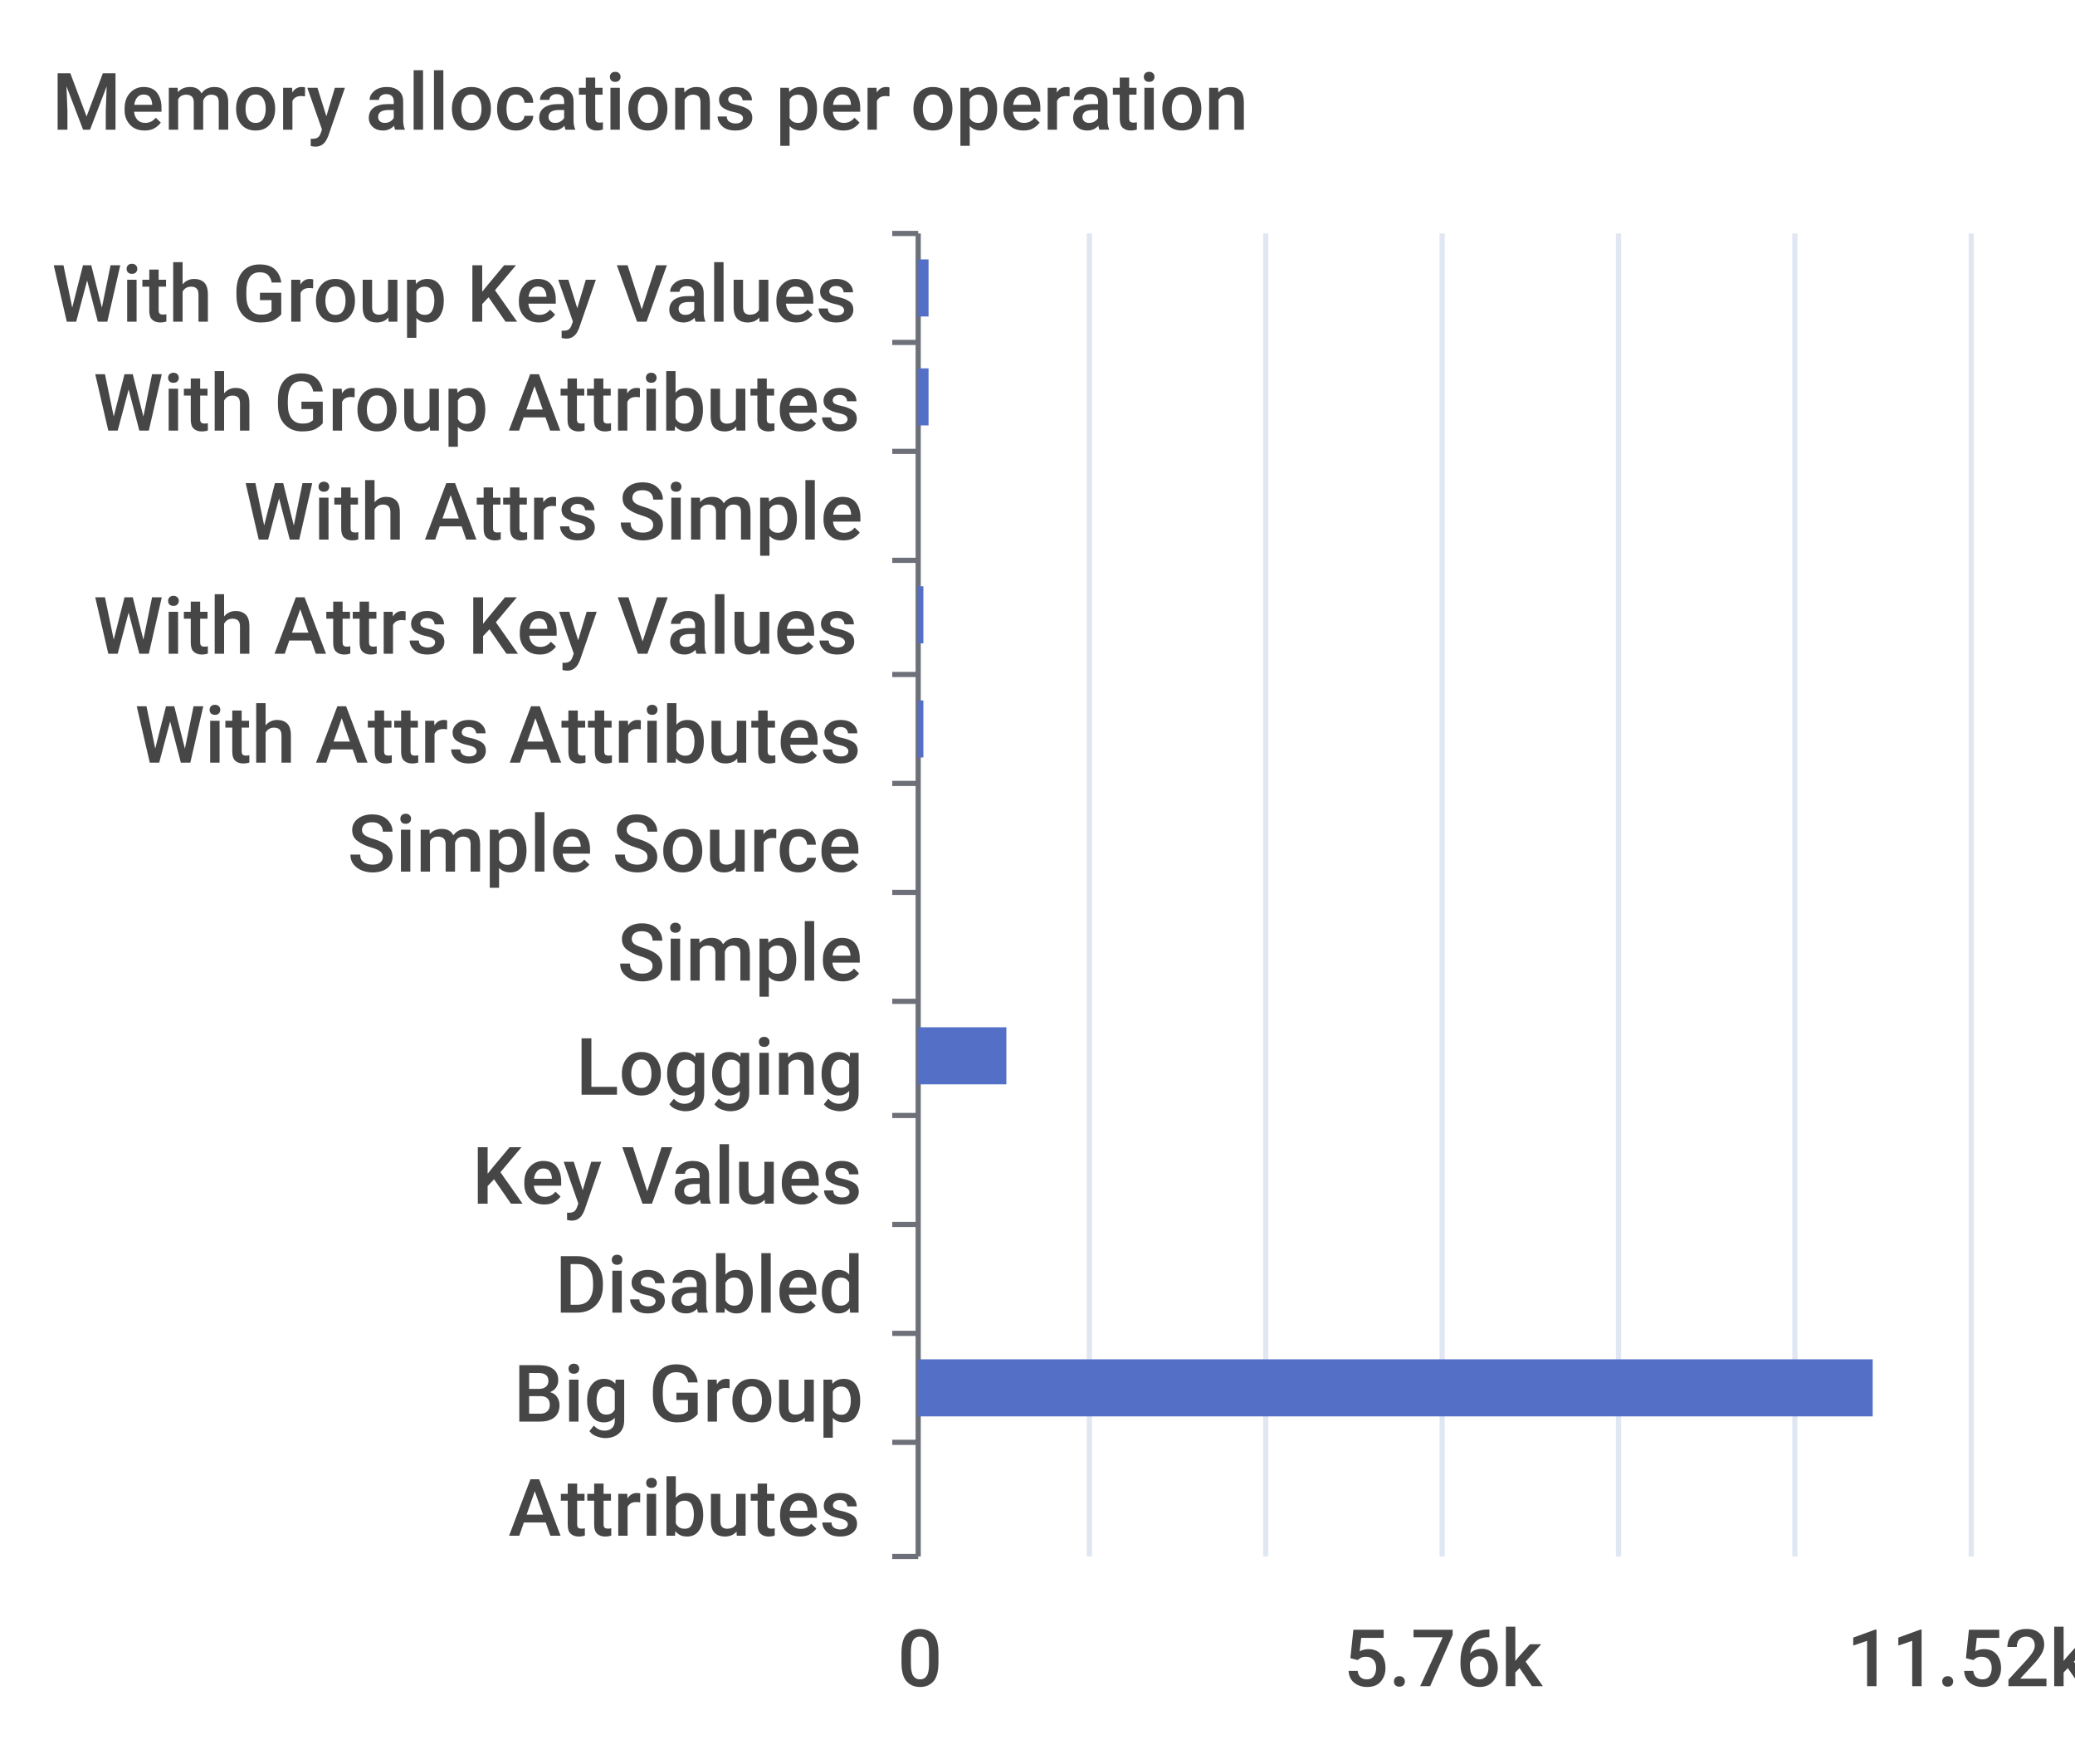
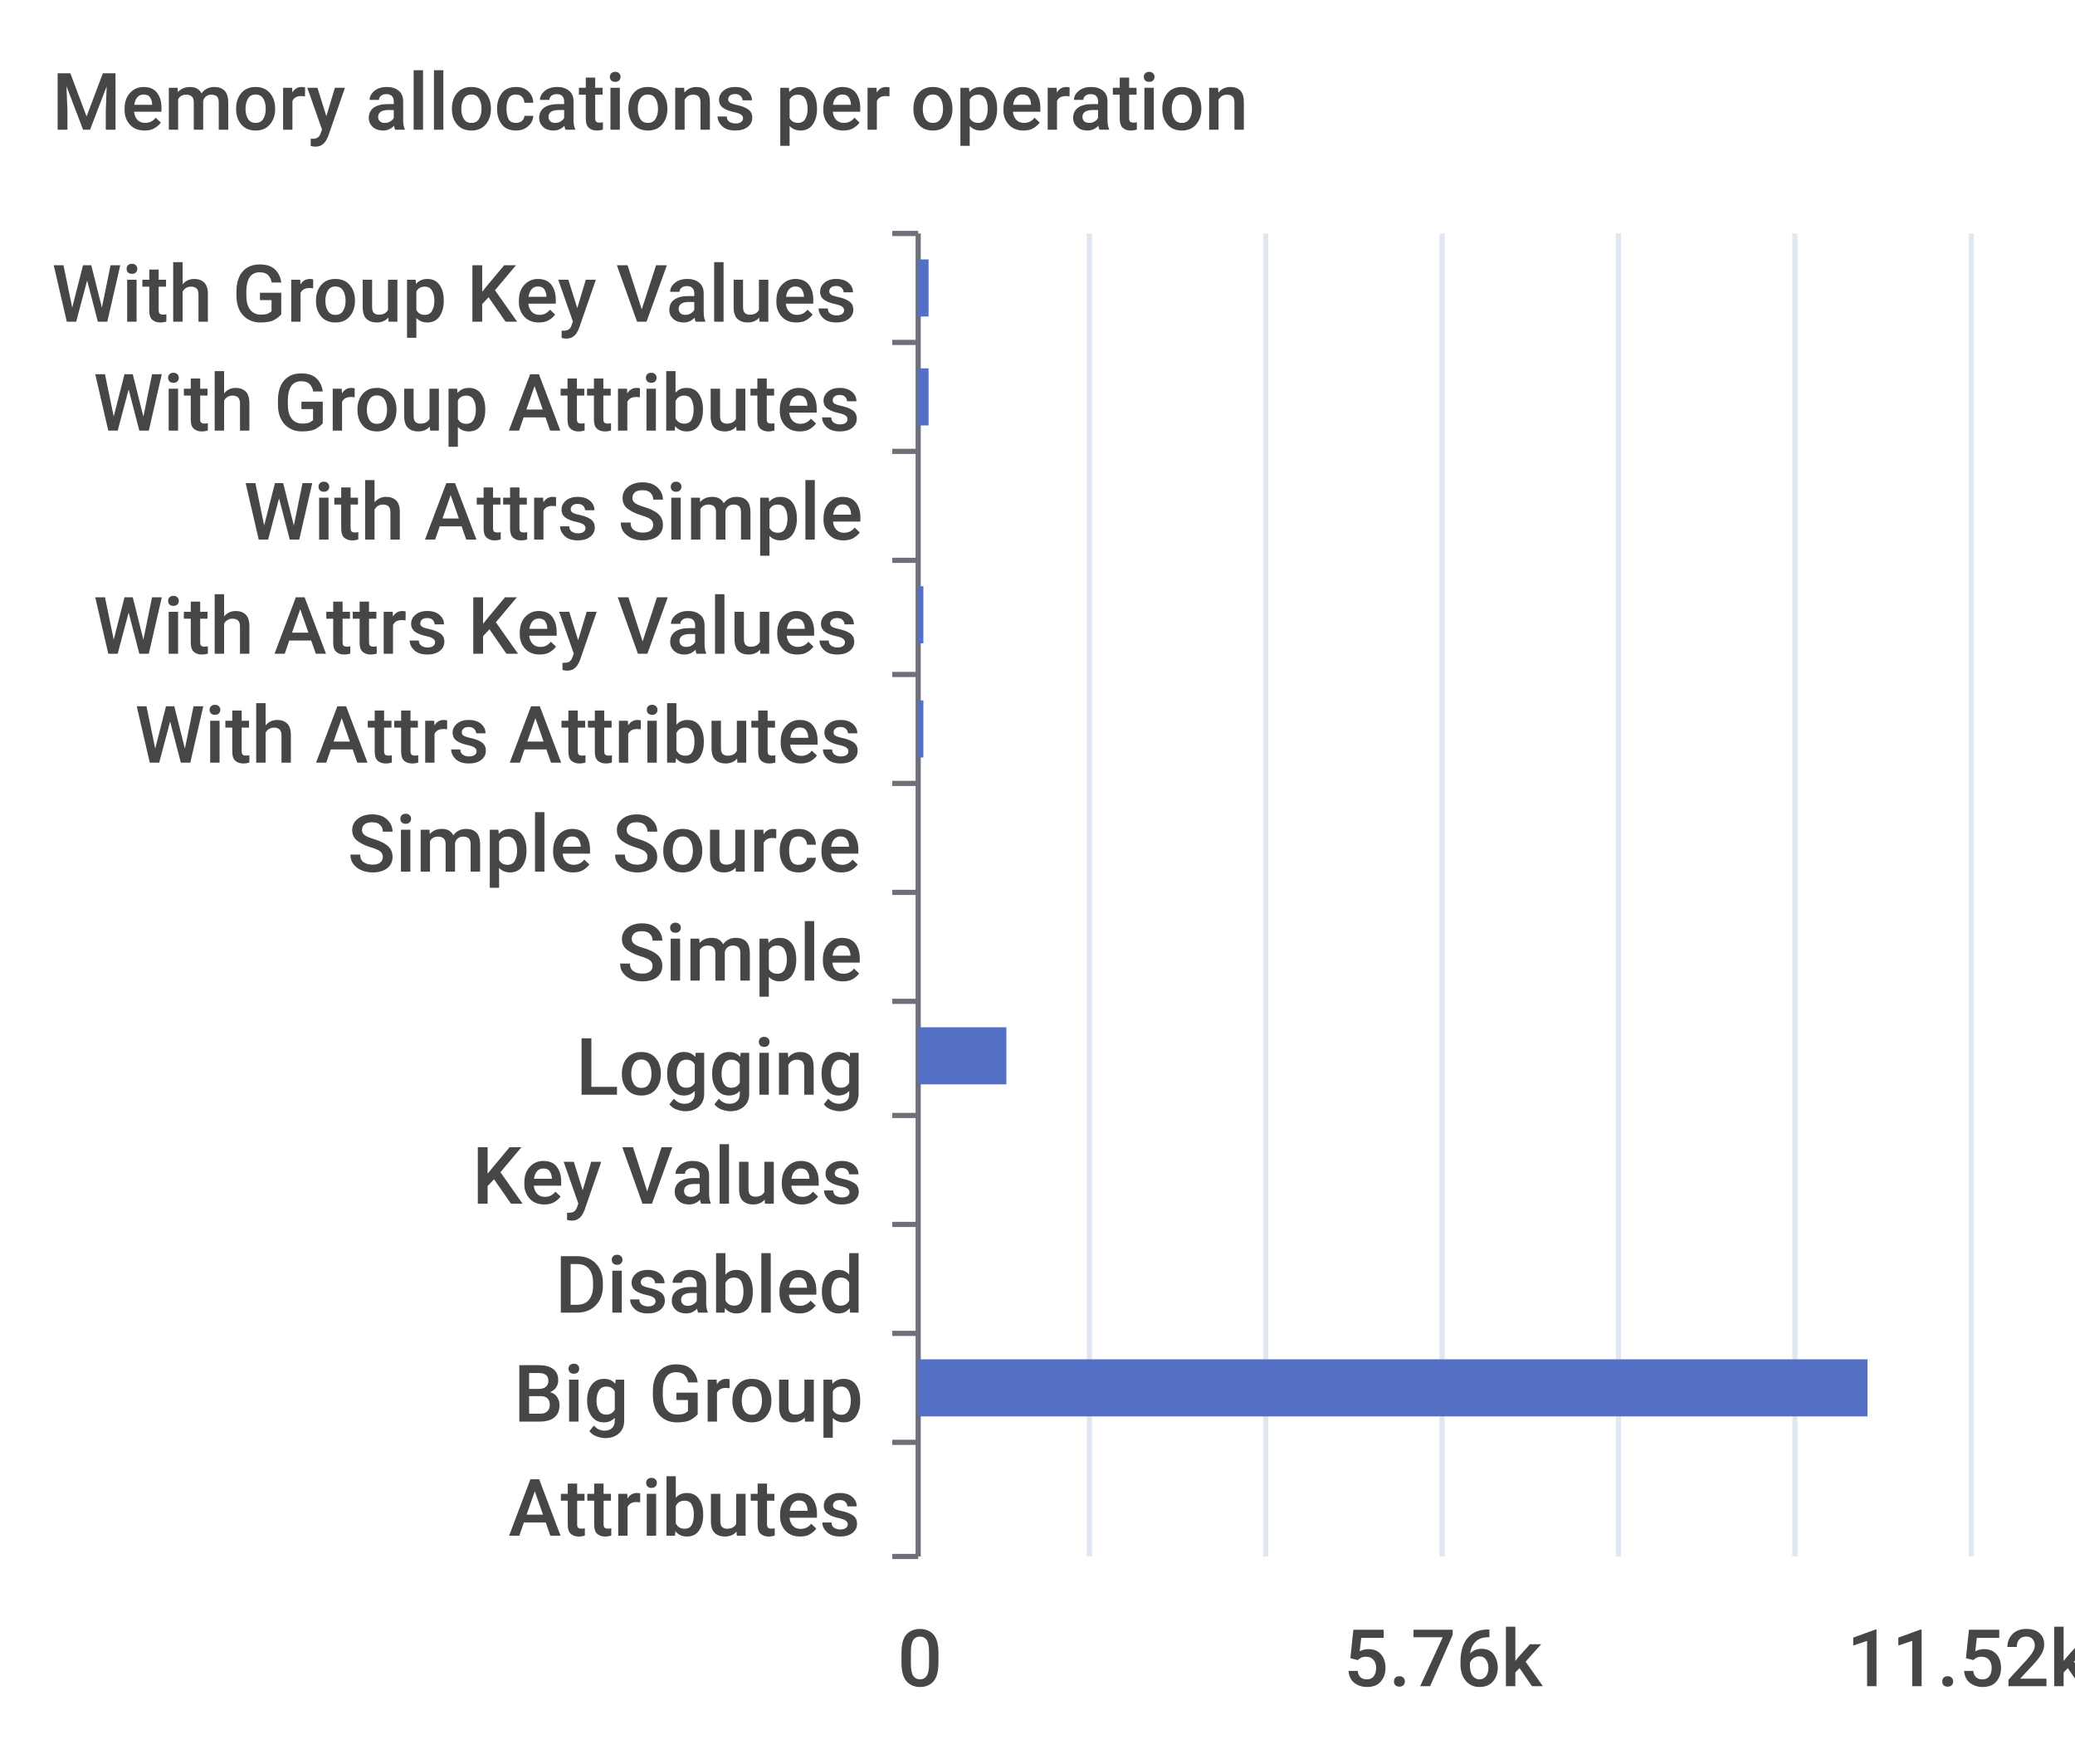
<svg xmlns="http://www.w3.org/2000/svg" width="400" height="340">\n<path d="M 0 0 L 400 0 L 400 340 L 0 340 L 0 0" style="stroke-width:0;stroke:none;fill:rgba(255,255,255,1.0)" />
  <text x="10" y="25" style="stroke-width:0;stroke:none;fill:rgba(70,70,70,1.0);font-size:15.3px;font-family:'Roboto Medium',sans-serif">Memory allocations per operation</text>
  <path d="M 172 45 L 177 45" style="stroke-width:1;stroke:rgba(110,112,121,1.0);fill:none" />
  <path d="M 172 66 L 177 66" style="stroke-width:1;stroke:rgba(110,112,121,1.0);fill:none" />
  <path d="M 172 87 L 177 87" style="stroke-width:1;stroke:rgba(110,112,121,1.0);fill:none" />
  <path d="M 172 108 L 177 108" style="stroke-width:1;stroke:rgba(110,112,121,1.0);fill:none" />
  <path d="M 172 130 L 177 130" style="stroke-width:1;stroke:rgba(110,112,121,1.0);fill:none" />
  <path d="M 172 151 L 177 151" style="stroke-width:1;stroke:rgba(110,112,121,1.0);fill:none" />
  <path d="M 172 172 L 177 172" style="stroke-width:1;stroke:rgba(110,112,121,1.0);fill:none" />
  <path d="M 172 193 L 177 193" style="stroke-width:1;stroke:rgba(110,112,121,1.0);fill:none" />
  <path d="M 172 215 L 177 215" style="stroke-width:1;stroke:rgba(110,112,121,1.0);fill:none" />
  <path d="M 172 236 L 177 236" style="stroke-width:1;stroke:rgba(110,112,121,1.0);fill:none" />
  <path d="M 172 257 L 177 257" style="stroke-width:1;stroke:rgba(110,112,121,1.0);fill:none" />
  <path d="M 172 278 L 177 278" style="stroke-width:1;stroke:rgba(110,112,121,1.0);fill:none" />
  <path d="M 172 300 L 177 300" style="stroke-width:1;stroke:rgba(110,112,121,1.0);fill:none" />
  <path d="M 177 45 L 177 300" style="stroke-width:1;stroke:rgba(110,112,121,1.0);fill:none" />
  <text x="10" y="62" style="stroke-width:0;stroke:none;fill:rgba(70,70,70,1.0);font-size:15.3px;font-family:'Roboto Medium',sans-serif">With Group Key Values</text>
  <text x="18" y="83" style="stroke-width:0;stroke:none;fill:rgba(70,70,70,1.0);font-size:15.3px;font-family:'Roboto Medium',sans-serif">With Group Attributes</text>
  <text x="47" y="104" style="stroke-width:0;stroke:none;fill:rgba(70,70,70,1.0);font-size:15.3px;font-family:'Roboto Medium',sans-serif">With Attrs Simple</text>
  <text x="18" y="126" style="stroke-width:0;stroke:none;fill:rgba(70,70,70,1.0);font-size:15.3px;font-family:'Roboto Medium',sans-serif">With Attrs Key Values</text>
  <text x="26" y="147" style="stroke-width:0;stroke:none;fill:rgba(70,70,70,1.0);font-size:15.3px;font-family:'Roboto Medium',sans-serif">With Attrs Attributes</text>
  <text x="67" y="168" style="stroke-width:0;stroke:none;fill:rgba(70,70,70,1.0);font-size:15.3px;font-family:'Roboto Medium',sans-serif">Simple Source</text>
  <text x="119" y="189" style="stroke-width:0;stroke:none;fill:rgba(70,70,70,1.0);font-size:15.3px;font-family:'Roboto Medium',sans-serif">Simple</text>
  <text x="111" y="211" style="stroke-width:0;stroke:none;fill:rgba(70,70,70,1.0);font-size:15.3px;font-family:'Roboto Medium',sans-serif">Logging</text>
  <text x="91" y="232" style="stroke-width:0;stroke:none;fill:rgba(70,70,70,1.0);font-size:15.3px;font-family:'Roboto Medium',sans-serif">Key Values</text>
  <text x="107" y="253" style="stroke-width:0;stroke:none;fill:rgba(70,70,70,1.0);font-size:15.3px;font-family:'Roboto Medium',sans-serif">Disabled</text>
  <text x="99" y="274" style="stroke-width:0;stroke:none;fill:rgba(70,70,70,1.0);font-size:15.3px;font-family:'Roboto Medium',sans-serif">Big Group</text>
  <text x="98" y="296" style="stroke-width:0;stroke:none;fill:rgba(70,70,70,1.0);font-size:15.3px;font-family:'Roboto Medium',sans-serif">Attributes</text>
  <text x="173" y="325" style="stroke-width:0;stroke:none;fill:rgba(70,70,70,1.0);font-size:15.3px;font-family:'Roboto Medium',sans-serif">0</text>
  <text x="259" y="325" style="stroke-width:0;stroke:none;fill:rgba(70,70,70,1.0);font-size:15.3px;font-family:'Roboto Medium',sans-serif">5.76k</text>
  <text x="356" y="325" style="stroke-width:0;stroke:none;fill:rgba(70,70,70,1.0);font-size:15.3px;font-family:'Roboto Medium',sans-serif">11.52k</text>
  <path d="M 210 45 L 210 300" style="stroke-width:1;stroke:rgba(224,230,242,1.0);fill:none" />
  <path d="M 244 45 L 244 300" style="stroke-width:1;stroke:rgba(224,230,242,1.0);fill:none" />
  <path d="M 278 45 L 278 300" style="stroke-width:1;stroke:rgba(224,230,242,1.0);fill:none" />
  <path d="M 312 45 L 312 300" style="stroke-width:1;stroke:rgba(224,230,242,1.0);fill:none" />
  <path d="M 346 45 L 346 300" style="stroke-width:1;stroke:rgba(224,230,242,1.0);fill:none" />
  <path d="M 380 45 L 380 300" style="stroke-width:1;stroke:rgba(224,230,242,1.0);fill:none" />
  <path d="M 177 283 L 177 283 L 177 294 L 177 294 L 177 283" style="stroke-width:0;stroke:none;fill:rgba(84,112,198,1.0)" />
-   <path d="M 177 262 L 361 262 L 361 273 L 177 273 L 177 262" style="stroke-width:0;stroke:none;fill:rgba(84,112,198,1.0)" />
+   <path d="M 177 262 L 360 262 L 360 273 L 177 273 L 177 262" style="stroke-width:0;stroke:none;fill:rgba(84,112,198,1.0)" />
  <path d="M 177 241 L 177 241 L 177 252 L 177 252 L 177 241" style="stroke-width:0;stroke:none;fill:rgba(84,112,198,1.0)" />
  <path d="M 177 220 L 177 220 L 177 231 L 177 231 L 177 220" style="stroke-width:0;stroke:none;fill:rgba(84,112,198,1.0)" />
  <path d="M 177 198 L 194 198 L 194 209 L 177 209 L 177 198" style="stroke-width:0;stroke:none;fill:rgba(84,112,198,1.0)" />
  <path d="M 177 177 L 177 177 L 177 188 L 177 188 L 177 177" style="stroke-width:0;stroke:none;fill:rgba(84,112,198,1.0)" />
  <path d="M 177 156 L 177 156 L 177 167 L 177 167 L 177 156" style="stroke-width:0;stroke:none;fill:rgba(84,112,198,1.0)" />
  <path d="M 177 135 L 178 135 L 178 146 L 177 146 L 177 135" style="stroke-width:0;stroke:none;fill:rgba(84,112,198,1.0)" />
  <path d="M 177 113 L 178 113 L 178 124 L 177 124 L 177 113" style="stroke-width:0;stroke:none;fill:rgba(84,112,198,1.0)" />
  <path d="M 177 92 L 177 92 L 177 103 L 177 103 L 177 92" style="stroke-width:0;stroke:none;fill:rgba(84,112,198,1.0)" />
  <path d="M 177 71 L 179 71 L 179 82 L 177 82 L 177 71" style="stroke-width:0;stroke:none;fill:rgba(84,112,198,1.0)" />
  <path d="M 177 50 L 179 50 L 179 61 L 177 61 L 177 50" style="stroke-width:0;stroke:none;fill:rgba(84,112,198,1.0)" />
</svg>
